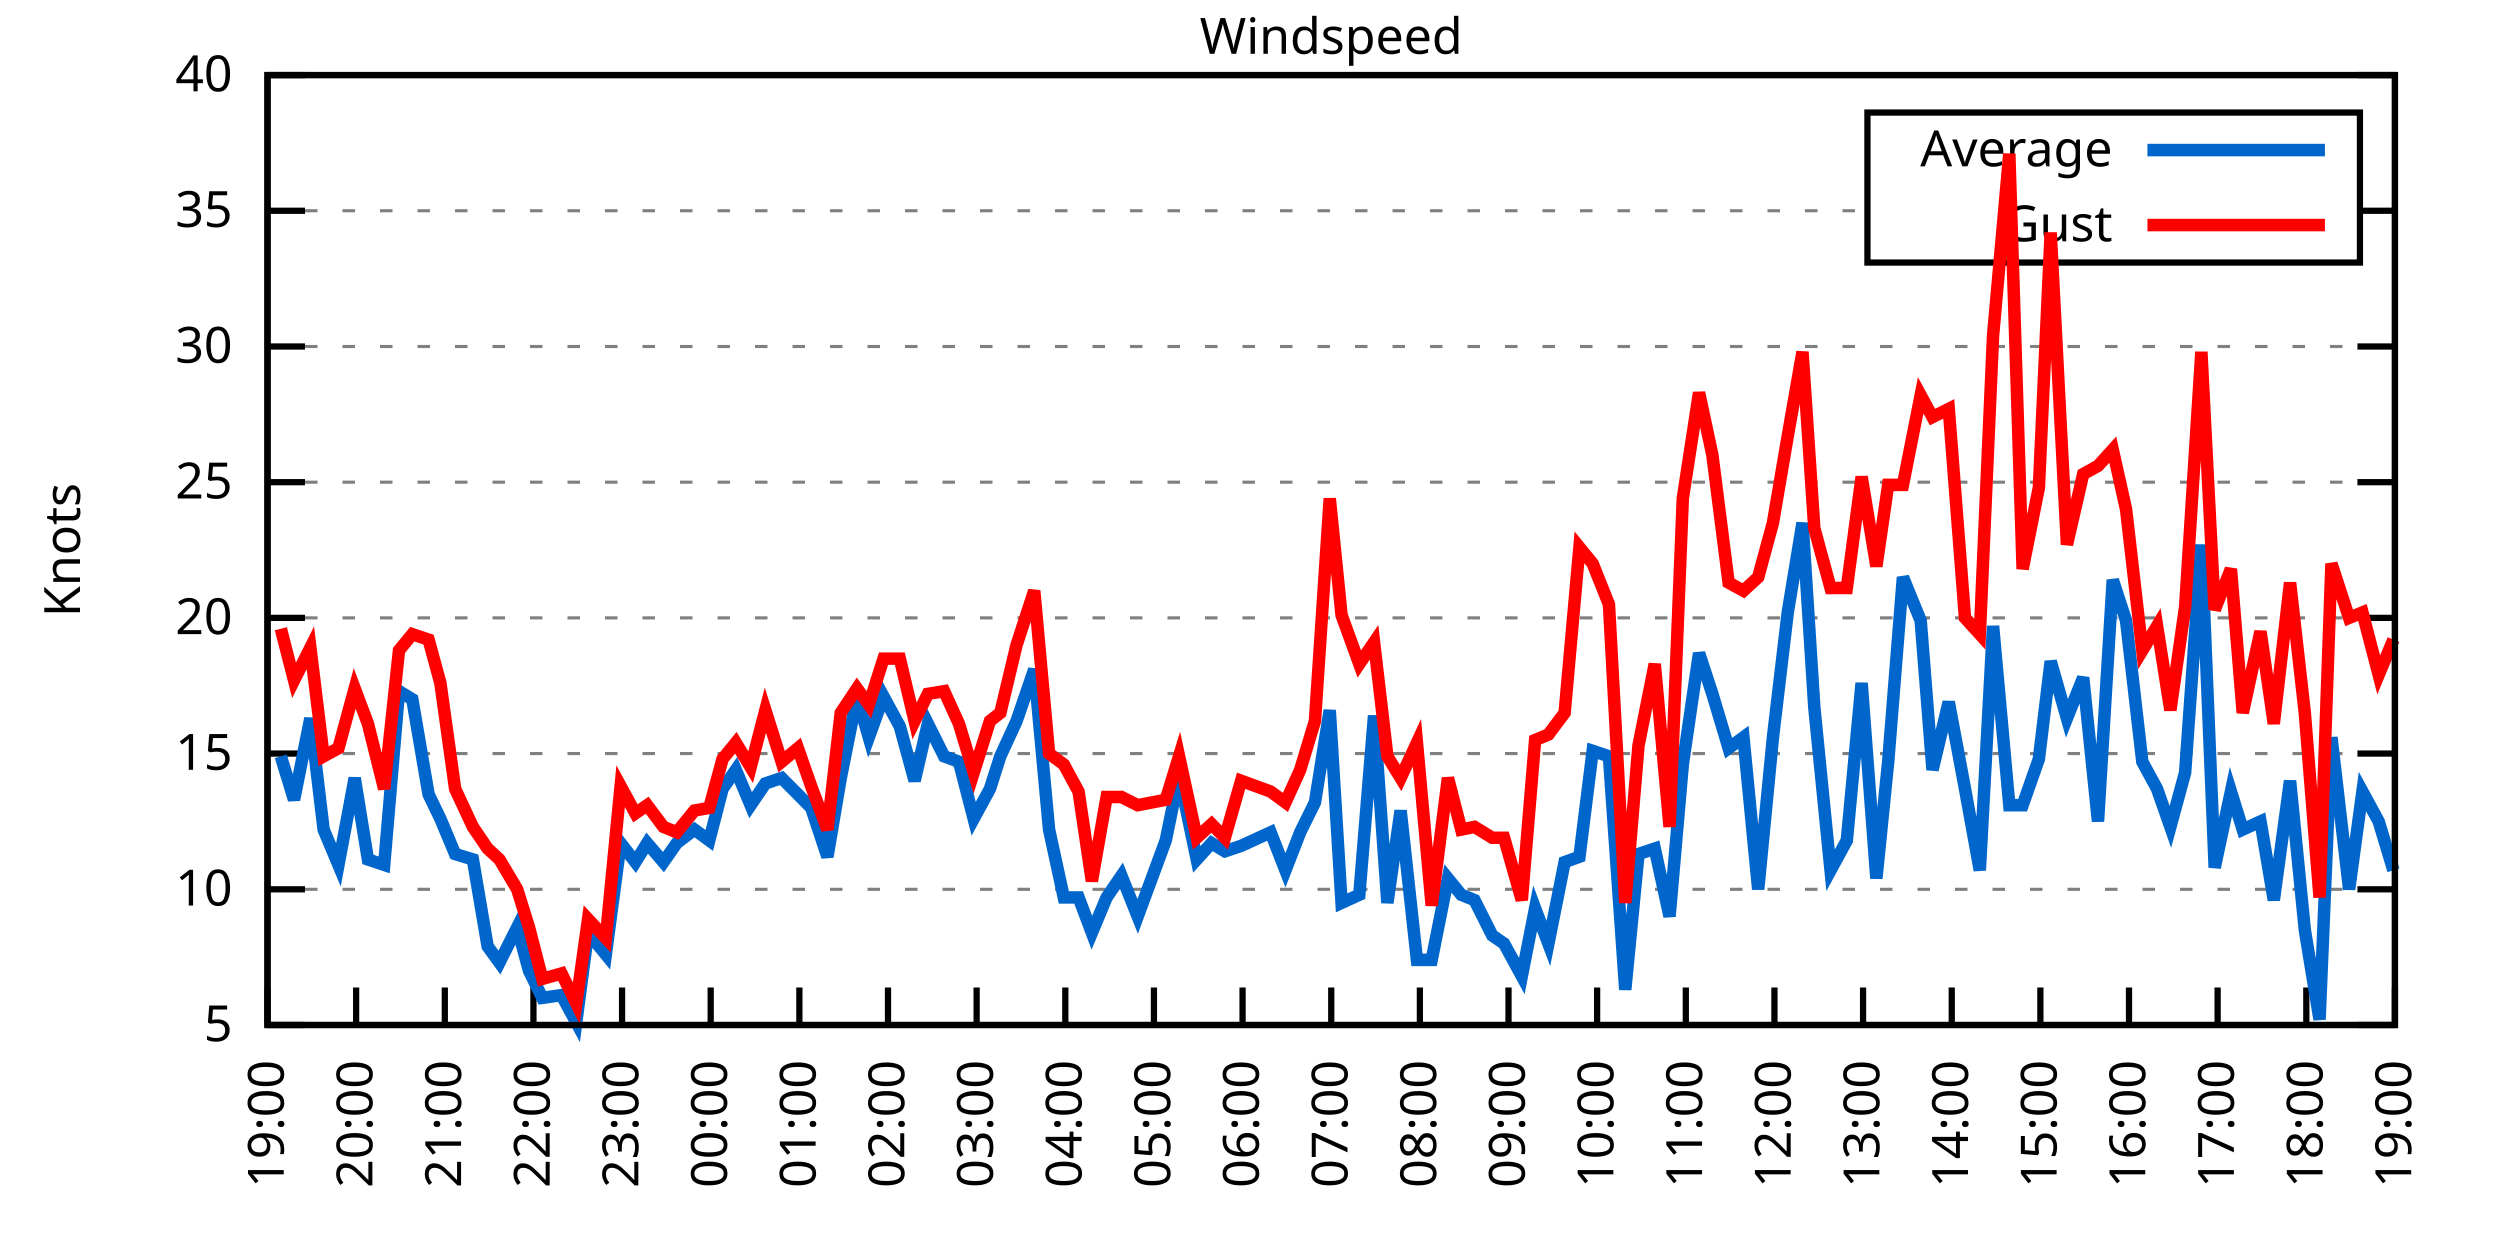
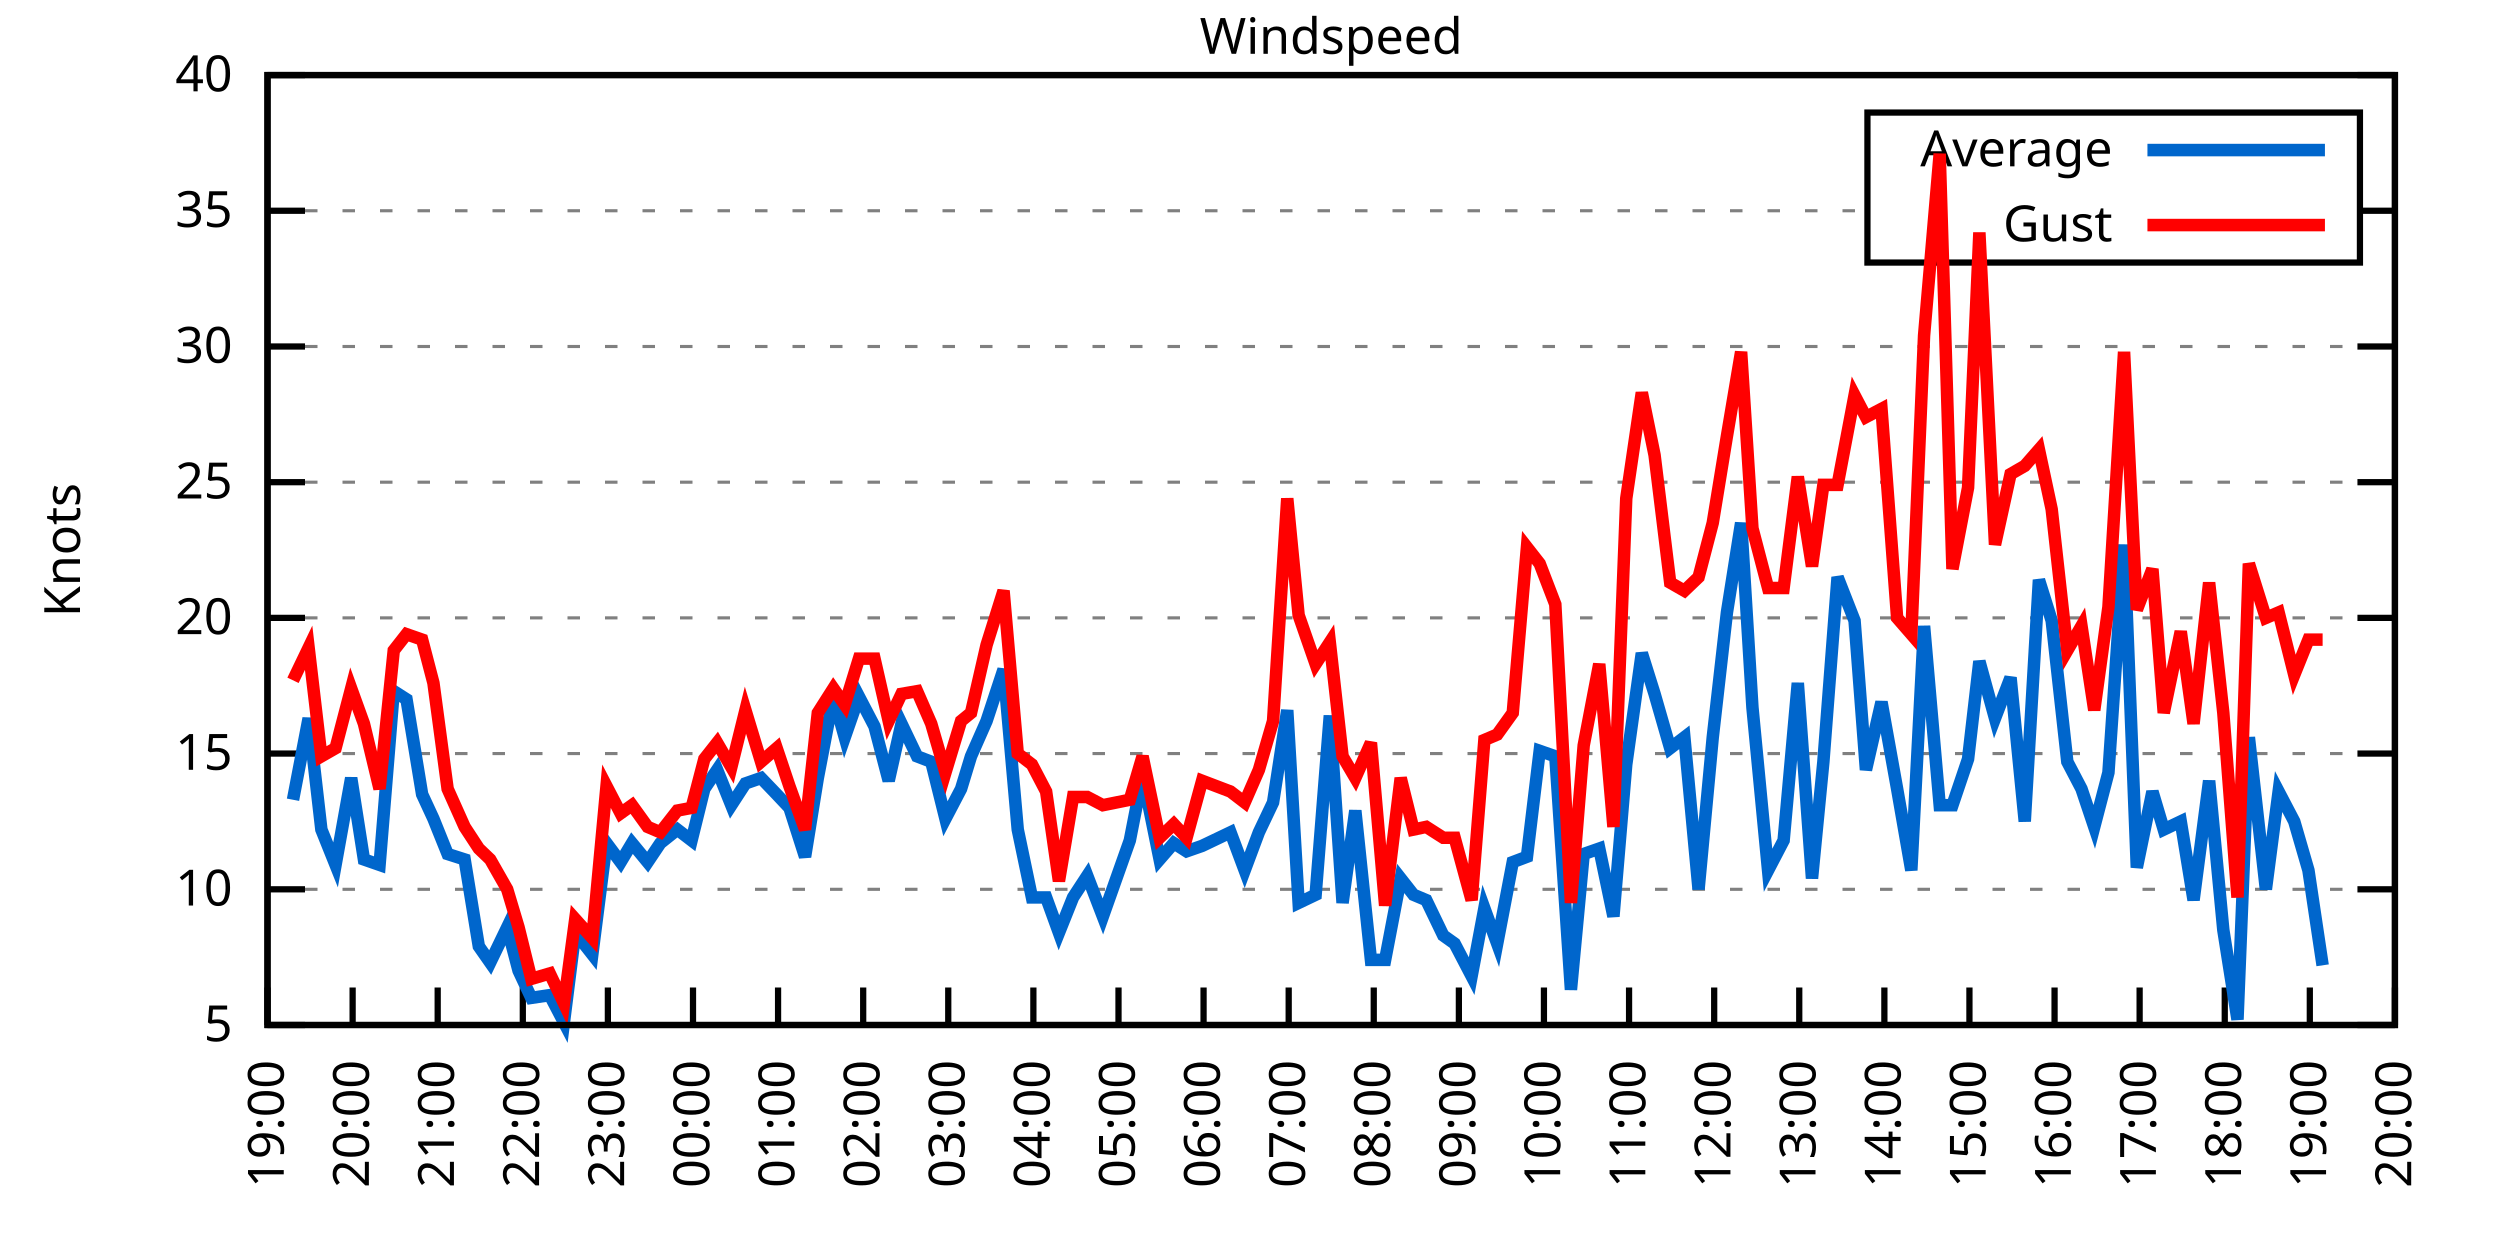
<svg xmlns="http://www.w3.org/2000/svg" xmlns:xlink="http://www.w3.org/1999/xlink" width="400" height="200" viewBox="0 0 400 200">
  <g id="gnuplot_canvas">
    <rect x="0" y="0" width="400" height="200" fill="none" />
    <defs>
      <circle id="gpDot" r="0.5" stroke-width="0.5" stroke="currentColor" />
      <path id="gpPt0" stroke-width="0.333" stroke="currentColor" d="M-1,0 h2 M0,-1 v2" />
      <path id="gpPt1" stroke-width="0.333" stroke="currentColor" d="M-1,-1 L1,1 M1,-1 L-1,1" />
      <path id="gpPt2" stroke-width="0.333" stroke="currentColor" d="M-1,0 L1,0 M0,-1 L0,1 M-1,-1 L1,1 M-1,1 L1,-1" />
      <rect id="gpPt3" stroke-width="0.333" stroke="currentColor" x="-1" y="-1" width="2" height="2" />
      <rect id="gpPt4" stroke-width="0.333" stroke="currentColor" fill="currentColor" x="-1" y="-1" width="2" height="2" />
      <circle id="gpPt5" stroke-width="0.333" stroke="currentColor" cx="0" cy="0" r="1" />
      <use xlink:href="#gpPt5" id="gpPt6" fill="currentColor" stroke="none" />
      <path id="gpPt7" stroke-width="0.333" stroke="currentColor" d="M0,-1.33 L-1.33,0.67 L1.33,0.67 z" />
      <use xlink:href="#gpPt7" id="gpPt8" fill="currentColor" stroke="none" />
      <use xlink:href="#gpPt7" id="gpPt9" stroke="currentColor" transform="rotate(180)" />
      <use xlink:href="#gpPt9" id="gpPt10" fill="currentColor" stroke="none" />
      <use xlink:href="#gpPt3" id="gpPt11" stroke="currentColor" transform="rotate(45)" />
      <use xlink:href="#gpPt11" id="gpPt12" fill="currentColor" stroke="none" />
      <path id="gpPt13" stroke-width="0.333" stroke="currentColor" d="M0,1.330 L1.265,0.411 L0.782,-1.067 L-0.782,-1.076 L-1.265,0.411 z" />
      <use xlink:href="#gpPt13" id="gpPt14" fill="currentColor" stroke="none" />
      <filter id="textbox" filterUnits="objectBoundingBox" x="0" y="0" height="1" width="1">
        <feFlood flood-color="white" flood-opacity="1" result="bgnd" />
        <feComposite in="SourceGraphic" in2="bgnd" operator="atop" />
      </filter>
      <filter id="greybox" filterUnits="objectBoundingBox" x="0" y="0" height="1" width="1">
        <feFlood flood-color="lightgrey" flood-opacity="1" result="grey" />
        <feComposite in="SourceGraphic" in2="grey" operator="atop" />
      </filter>
    </defs>
    <g fill="none" color="white" stroke="currentColor" stroke-width="1.00" stroke-linecap="butt" stroke-linejoin="miter">
</g>
    <g fill="none" color="black" stroke="currentColor" stroke-width="1.00" stroke-linecap="butt" stroke-linejoin="miter">
      <g stroke="none" shape-rendering="crispEdges">
        <polygon fill="rgb(255, 255, 255)" points="42.80,164.00 383.18,164.00 383.18,12.02 42.80,12.02 " />
      </g>
    </g>
    <g fill="none" color="black" stroke="currentColor" stroke-width="1.00" stroke-linecap="butt" stroke-linejoin="miter">
</g>
    <g fill="none" color="black" stroke="black" stroke-width="0.50" stroke-linecap="butt" stroke-linejoin="miter">
</g>
    <g fill="none" color="gray" stroke="currentColor" stroke-width="0.50" stroke-linecap="butt" stroke-linejoin="miter">
      <path stroke="gray" stroke-dasharray="2,4" class="gridline" d="M42.80,164.00 L383.19,164.00  " />
    </g>
    <g fill="none" color="gray" stroke="gray" stroke-width="1.00" stroke-linecap="butt" stroke-linejoin="miter">
</g>
    <g fill="none" color="black" stroke="currentColor" stroke-width="1.00" stroke-linecap="butt" stroke-linejoin="miter">
      <path stroke="black" d="M42.80,164.00 L48.80,164.00 M383.19,164.00 L377.19,164.00  " />
      <g transform="translate(37.20,166.60)" stroke="none" fill="black" font-family="Sans" font-size="8.00" text-anchor="end">
        <text>
          <tspan font-family="Sans"> 5</tspan>
        </text>
      </g>
    </g>
    <g fill="none" color="black" stroke="currentColor" stroke-width="1.00" stroke-linecap="butt" stroke-linejoin="miter">
</g>
    <g fill="none" color="black" stroke="black" stroke-width="0.50" stroke-linecap="butt" stroke-linejoin="miter">
</g>
    <g fill="none" color="gray" stroke="currentColor" stroke-width="0.50" stroke-linecap="butt" stroke-linejoin="miter">
      <path stroke="gray" stroke-dasharray="2,4" class="gridline" d="M42.80,142.29 L383.19,142.29  " />
    </g>
    <g fill="none" color="gray" stroke="gray" stroke-width="1.00" stroke-linecap="butt" stroke-linejoin="miter">
</g>
    <g fill="none" color="black" stroke="currentColor" stroke-width="1.00" stroke-linecap="butt" stroke-linejoin="miter">
      <path stroke="black" d="M42.80,142.29 L48.80,142.29 M383.19,142.29 L377.19,142.29  " />
      <g transform="translate(37.20,144.89)" stroke="none" fill="black" font-family="Sans" font-size="8.00" text-anchor="end">
        <text>
          <tspan font-family="Sans"> 10</tspan>
        </text>
      </g>
    </g>
    <g fill="none" color="black" stroke="currentColor" stroke-width="1.00" stroke-linecap="butt" stroke-linejoin="miter">
</g>
    <g fill="none" color="black" stroke="black" stroke-width="0.50" stroke-linecap="butt" stroke-linejoin="miter">
</g>
    <g fill="none" color="gray" stroke="currentColor" stroke-width="0.50" stroke-linecap="butt" stroke-linejoin="miter">
      <path stroke="gray" stroke-dasharray="2,4" class="gridline" d="M42.80,120.57 L383.19,120.57  " />
    </g>
    <g fill="none" color="gray" stroke="gray" stroke-width="1.00" stroke-linecap="butt" stroke-linejoin="miter">
</g>
    <g fill="none" color="black" stroke="currentColor" stroke-width="1.00" stroke-linecap="butt" stroke-linejoin="miter">
      <path stroke="black" d="M42.80,120.57 L48.80,120.57 M383.19,120.57 L377.19,120.57  " />
      <g transform="translate(37.20,123.17)" stroke="none" fill="black" font-family="Sans" font-size="8.00" text-anchor="end">
        <text>
          <tspan font-family="Sans"> 15</tspan>
        </text>
      </g>
    </g>
    <g fill="none" color="black" stroke="currentColor" stroke-width="1.00" stroke-linecap="butt" stroke-linejoin="miter">
</g>
    <g fill="none" color="black" stroke="black" stroke-width="0.50" stroke-linecap="butt" stroke-linejoin="miter">
</g>
    <g fill="none" color="gray" stroke="currentColor" stroke-width="0.50" stroke-linecap="butt" stroke-linejoin="miter">
      <path stroke="gray" stroke-dasharray="2,4" class="gridline" d="M42.80,98.86 L383.19,98.86  " />
    </g>
    <g fill="none" color="gray" stroke="gray" stroke-width="1.00" stroke-linecap="butt" stroke-linejoin="miter">
</g>
    <g fill="none" color="black" stroke="currentColor" stroke-width="1.00" stroke-linecap="butt" stroke-linejoin="miter">
      <path stroke="black" d="M42.80,98.86 L48.80,98.86 M383.19,98.86 L377.19,98.86  " />
      <g transform="translate(37.20,101.46)" stroke="none" fill="black" font-family="Sans" font-size="8.00" text-anchor="end">
        <text>
          <tspan font-family="Sans"> 20</tspan>
        </text>
      </g>
    </g>
    <g fill="none" color="black" stroke="currentColor" stroke-width="1.00" stroke-linecap="butt" stroke-linejoin="miter">
</g>
    <g fill="none" color="black" stroke="black" stroke-width="0.50" stroke-linecap="butt" stroke-linejoin="miter">
</g>
    <g fill="none" color="gray" stroke="currentColor" stroke-width="0.50" stroke-linecap="butt" stroke-linejoin="miter">
      <path stroke="gray" stroke-dasharray="2,4" class="gridline" d="M42.80,77.15 L383.19,77.15  " />
    </g>
    <g fill="none" color="gray" stroke="gray" stroke-width="1.00" stroke-linecap="butt" stroke-linejoin="miter">
</g>
    <g fill="none" color="black" stroke="currentColor" stroke-width="1.00" stroke-linecap="butt" stroke-linejoin="miter">
      <path stroke="black" d="M42.80,77.15 L48.80,77.15 M383.19,77.15 L377.19,77.15  " />
      <g transform="translate(37.20,79.75)" stroke="none" fill="black" font-family="Sans" font-size="8.00" text-anchor="end">
        <text>
          <tspan font-family="Sans"> 25</tspan>
        </text>
      </g>
    </g>
    <g fill="none" color="black" stroke="currentColor" stroke-width="1.00" stroke-linecap="butt" stroke-linejoin="miter">
</g>
    <g fill="none" color="black" stroke="black" stroke-width="0.50" stroke-linecap="butt" stroke-linejoin="miter">
</g>
    <g fill="none" color="gray" stroke="currentColor" stroke-width="0.50" stroke-linecap="butt" stroke-linejoin="miter">
      <path stroke="gray" stroke-dasharray="2,4" class="gridline" d="M42.80,55.44 L383.19,55.44  " />
    </g>
    <g fill="none" color="gray" stroke="gray" stroke-width="1.00" stroke-linecap="butt" stroke-linejoin="miter">
</g>
    <g fill="none" color="black" stroke="currentColor" stroke-width="1.00" stroke-linecap="butt" stroke-linejoin="miter">
      <path stroke="black" d="M42.80,55.44 L48.80,55.44 M383.19,55.44 L377.19,55.44  " />
      <g transform="translate(37.20,58.04)" stroke="none" fill="black" font-family="Sans" font-size="8.00" text-anchor="end">
        <text>
          <tspan font-family="Sans"> 30</tspan>
        </text>
      </g>
    </g>
    <g fill="none" color="black" stroke="currentColor" stroke-width="1.00" stroke-linecap="butt" stroke-linejoin="miter">
</g>
    <g fill="none" color="black" stroke="black" stroke-width="0.50" stroke-linecap="butt" stroke-linejoin="miter">
</g>
    <g fill="none" color="gray" stroke="currentColor" stroke-width="0.50" stroke-linecap="butt" stroke-linejoin="miter">
      <path stroke="gray" stroke-dasharray="2,4" class="gridline" d="M42.80,33.72 L298.79,33.72 M377.59,33.72 L383.19,33.72  " />
    </g>
    <g fill="none" color="gray" stroke="gray" stroke-width="1.00" stroke-linecap="butt" stroke-linejoin="miter">
</g>
    <g fill="none" color="black" stroke="currentColor" stroke-width="1.00" stroke-linecap="butt" stroke-linejoin="miter">
      <path stroke="black" d="M42.80,33.72 L48.80,33.72 M383.19,33.72 L377.19,33.72  " />
      <g transform="translate(37.20,36.32)" stroke="none" fill="black" font-family="Sans" font-size="8.00" text-anchor="end">
        <text>
          <tspan font-family="Sans"> 35</tspan>
        </text>
      </g>
    </g>
    <g fill="none" color="black" stroke="currentColor" stroke-width="1.00" stroke-linecap="butt" stroke-linejoin="miter">
</g>
    <g fill="none" color="black" stroke="black" stroke-width="0.50" stroke-linecap="butt" stroke-linejoin="miter">
</g>
    <g fill="none" color="gray" stroke="currentColor" stroke-width="0.50" stroke-linecap="butt" stroke-linejoin="miter">
      <path stroke="gray" stroke-dasharray="2,4" class="gridline" d="M42.80,12.01 L383.19,12.01  " />
    </g>
    <g fill="none" color="gray" stroke="gray" stroke-width="1.00" stroke-linecap="butt" stroke-linejoin="miter">
</g>
    <g fill="none" color="black" stroke="currentColor" stroke-width="1.00" stroke-linecap="butt" stroke-linejoin="miter">
      <path stroke="black" d="M42.80,12.01 L48.80,12.01 M383.19,12.01 L377.19,12.01  " />
      <g transform="translate(37.20,14.61)" stroke="none" fill="black" font-family="Sans" font-size="8.00" text-anchor="end">
        <text>
          <tspan font-family="Sans"> 40</tspan>
        </text>
      </g>
    </g>
    <g fill="none" color="black" stroke="currentColor" stroke-width="1.00" stroke-linecap="butt" stroke-linejoin="miter">
      <path stroke="black" d="M42.80,164.00 L42.80,158.00  " />
      <g transform="translate(45.40,169.60) rotate(270.00)" stroke="none" fill="black" font-family="Sans" font-size="8.00" text-anchor="end">
        <text>
          <tspan font-family="Sans">19:00</tspan>
        </text>
      </g>
    </g>
    <g fill="none" color="black" stroke="currentColor" stroke-width="1.00" stroke-linecap="butt" stroke-linejoin="miter">
-       <path stroke="black" d="M56.98,164.00 L56.98,158.00  " />
-       <g transform="translate(59.58,169.60) rotate(270.00)" stroke="none" fill="black" font-family="Sans" font-size="8.00" text-anchor="end">
+       <path stroke="black" d="M56.42,164.00 L56.42,158.00  " />
+       <g transform="translate(59.02,169.60) rotate(270.00)" stroke="none" fill="black" font-family="Sans" font-size="8.00" text-anchor="end">
        <text>
          <tspan font-family="Sans">20:00</tspan>
        </text>
      </g>
    </g>
    <g fill="none" color="black" stroke="currentColor" stroke-width="1.00" stroke-linecap="butt" stroke-linejoin="miter">
-       <path stroke="black" d="M71.17,164.00 L71.17,158.00  " />
-       <g transform="translate(73.77,169.60) rotate(270.00)" stroke="none" fill="black" font-family="Sans" font-size="8.00" text-anchor="end">
+       <path stroke="black" d="M70.03,164.00 L70.03,158.00  " />
+       <g transform="translate(72.63,169.60) rotate(270.00)" stroke="none" fill="black" font-family="Sans" font-size="8.00" text-anchor="end">
        <text>
          <tspan font-family="Sans">21:00</tspan>
        </text>
      </g>
    </g>
    <g fill="none" color="black" stroke="currentColor" stroke-width="1.00" stroke-linecap="butt" stroke-linejoin="miter">
-       <path stroke="black" d="M85.35,164.00 L85.35,158.00  " />
-       <g transform="translate(87.95,169.60) rotate(270.00)" stroke="none" fill="black" font-family="Sans" font-size="8.00" text-anchor="end">
+       <path stroke="black" d="M83.65,164.00 L83.65,158.00  " />
+       <g transform="translate(86.25,169.60) rotate(270.00)" stroke="none" fill="black" font-family="Sans" font-size="8.00" text-anchor="end">
        <text>
          <tspan font-family="Sans">22:00</tspan>
        </text>
      </g>
    </g>
    <g fill="none" color="black" stroke="currentColor" stroke-width="1.00" stroke-linecap="butt" stroke-linejoin="miter">
-       <path stroke="black" d="M99.53,164.00 L99.53,158.00  " />
-       <g transform="translate(102.13,169.60) rotate(270.00)" stroke="none" fill="black" font-family="Sans" font-size="8.00" text-anchor="end">
+       <path stroke="black" d="M97.26,164.00 L97.26,158.00  " />
+       <g transform="translate(99.86,169.60) rotate(270.00)" stroke="none" fill="black" font-family="Sans" font-size="8.00" text-anchor="end">
        <text>
          <tspan font-family="Sans">23:00</tspan>
        </text>
      </g>
    </g>
    <g fill="none" color="black" stroke="currentColor" stroke-width="1.00" stroke-linecap="butt" stroke-linejoin="miter">
-       <path stroke="black" d="M113.71,164.00 L113.71,158.00  " />
-       <g transform="translate(116.31,169.60) rotate(270.00)" stroke="none" fill="black" font-family="Sans" font-size="8.00" text-anchor="end">
+       <path stroke="black" d="M110.88,164.00 L110.88,158.00  " />
+       <g transform="translate(113.48,169.60) rotate(270.00)" stroke="none" fill="black" font-family="Sans" font-size="8.00" text-anchor="end">
        <text>
          <tspan font-family="Sans">00:00</tspan>
        </text>
      </g>
    </g>
    <g fill="none" color="black" stroke="currentColor" stroke-width="1.00" stroke-linecap="butt" stroke-linejoin="miter">
-       <path stroke="black" d="M127.90,164.00 L127.90,158.00  " />
-       <g transform="translate(130.50,169.60) rotate(270.00)" stroke="none" fill="black" font-family="Sans" font-size="8.00" text-anchor="end">
+       <path stroke="black" d="M124.49,164.00 L124.49,158.00  " />
+       <g transform="translate(127.09,169.60) rotate(270.00)" stroke="none" fill="black" font-family="Sans" font-size="8.00" text-anchor="end">
        <text>
          <tspan font-family="Sans">01:00</tspan>
        </text>
      </g>
    </g>
    <g fill="none" color="black" stroke="currentColor" stroke-width="1.00" stroke-linecap="butt" stroke-linejoin="miter">
-       <path stroke="black" d="M142.08,164.00 L142.08,158.00  " />
-       <g transform="translate(144.68,169.60) rotate(270.00)" stroke="none" fill="black" font-family="Sans" font-size="8.00" text-anchor="end">
+       <path stroke="black" d="M138.11,164.00 L138.11,158.00  " />
+       <g transform="translate(140.71,169.60) rotate(270.00)" stroke="none" fill="black" font-family="Sans" font-size="8.00" text-anchor="end">
        <text>
          <tspan font-family="Sans">02:00</tspan>
        </text>
      </g>
    </g>
    <g fill="none" color="black" stroke="currentColor" stroke-width="1.00" stroke-linecap="butt" stroke-linejoin="miter">
-       <path stroke="black" d="M156.26,164.00 L156.26,158.00  " />
-       <g transform="translate(158.86,169.60) rotate(270.00)" stroke="none" fill="black" font-family="Sans" font-size="8.00" text-anchor="end">
+       <path stroke="black" d="M151.72,164.00 L151.72,158.00  " />
+       <g transform="translate(154.32,169.60) rotate(270.00)" stroke="none" fill="black" font-family="Sans" font-size="8.00" text-anchor="end">
        <text>
          <tspan font-family="Sans">03:00</tspan>
        </text>
      </g>
    </g>
    <g fill="none" color="black" stroke="currentColor" stroke-width="1.00" stroke-linecap="butt" stroke-linejoin="miter">
-       <path stroke="black" d="M170.45,164.00 L170.45,158.00  " />
-       <g transform="translate(173.05,169.60) rotate(270.00)" stroke="none" fill="black" font-family="Sans" font-size="8.00" text-anchor="end">
+       <path stroke="black" d="M165.34,164.00 L165.34,158.00  " />
+       <g transform="translate(167.94,169.60) rotate(270.00)" stroke="none" fill="black" font-family="Sans" font-size="8.00" text-anchor="end">
        <text>
          <tspan font-family="Sans">04:00</tspan>
        </text>
      </g>
    </g>
    <g fill="none" color="black" stroke="currentColor" stroke-width="1.00" stroke-linecap="butt" stroke-linejoin="miter">
-       <path stroke="black" d="M184.63,164.00 L184.63,158.00  " />
-       <g transform="translate(187.23,169.60) rotate(270.00)" stroke="none" fill="black" font-family="Sans" font-size="8.00" text-anchor="end">
+       <path stroke="black" d="M178.96,164.00 L178.96,158.00  " />
+       <g transform="translate(181.56,169.60) rotate(270.00)" stroke="none" fill="black" font-family="Sans" font-size="8.00" text-anchor="end">
        <text>
          <tspan font-family="Sans">05:00</tspan>
        </text>
      </g>
    </g>
    <g fill="none" color="black" stroke="currentColor" stroke-width="1.00" stroke-linecap="butt" stroke-linejoin="miter">
-       <path stroke="black" d="M198.81,164.00 L198.81,158.00  " />
-       <g transform="translate(201.41,169.60) rotate(270.00)" stroke="none" fill="black" font-family="Sans" font-size="8.00" text-anchor="end">
+       <path stroke="black" d="M192.57,164.00 L192.57,158.00  " />
+       <g transform="translate(195.17,169.60) rotate(270.00)" stroke="none" fill="black" font-family="Sans" font-size="8.00" text-anchor="end">
        <text>
          <tspan font-family="Sans">06:00</tspan>
        </text>
      </g>
    </g>
    <g fill="none" color="black" stroke="currentColor" stroke-width="1.00" stroke-linecap="butt" stroke-linejoin="miter">
-       <path stroke="black" d="M213.00,164.00 L213.00,158.00  " />
-       <g transform="translate(215.60,169.60) rotate(270.00)" stroke="none" fill="black" font-family="Sans" font-size="8.00" text-anchor="end">
+       <path stroke="black" d="M206.19,164.00 L206.19,158.00  " />
+       <g transform="translate(208.79,169.60) rotate(270.00)" stroke="none" fill="black" font-family="Sans" font-size="8.00" text-anchor="end">
        <text>
          <tspan font-family="Sans">07:00</tspan>
        </text>
      </g>
    </g>
    <g fill="none" color="black" stroke="currentColor" stroke-width="1.00" stroke-linecap="butt" stroke-linejoin="miter">
-       <path stroke="black" d="M227.18,164.00 L227.18,158.00  " />
-       <g transform="translate(229.78,169.60) rotate(270.00)" stroke="none" fill="black" font-family="Sans" font-size="8.00" text-anchor="end">
+       <path stroke="black" d="M219.80,164.00 L219.80,158.00  " />
+       <g transform="translate(222.40,169.60) rotate(270.00)" stroke="none" fill="black" font-family="Sans" font-size="8.00" text-anchor="end">
        <text>
          <tspan font-family="Sans">08:00</tspan>
        </text>
      </g>
    </g>
    <g fill="none" color="black" stroke="currentColor" stroke-width="1.00" stroke-linecap="butt" stroke-linejoin="miter">
-       <path stroke="black" d="M241.36,164.00 L241.36,158.00  " />
-       <g transform="translate(243.96,169.60) rotate(270.00)" stroke="none" fill="black" font-family="Sans" font-size="8.00" text-anchor="end">
+       <path stroke="black" d="M233.42,164.00 L233.42,158.00  " />
+       <g transform="translate(236.02,169.60) rotate(270.00)" stroke="none" fill="black" font-family="Sans" font-size="8.00" text-anchor="end">
        <text>
          <tspan font-family="Sans">09:00</tspan>
        </text>
      </g>
    </g>
    <g fill="none" color="black" stroke="currentColor" stroke-width="1.00" stroke-linecap="butt" stroke-linejoin="miter">
-       <path stroke="black" d="M255.54,164.00 L255.54,158.00  " />
-       <g transform="translate(258.14,169.60) rotate(270.00)" stroke="none" fill="black" font-family="Sans" font-size="8.00" text-anchor="end">
+       <path stroke="black" d="M247.03,164.00 L247.03,158.00  " />
+       <g transform="translate(249.63,169.60) rotate(270.00)" stroke="none" fill="black" font-family="Sans" font-size="8.00" text-anchor="end">
        <text>
          <tspan font-family="Sans">10:00</tspan>
        </text>
      </g>
    </g>
    <g fill="none" color="black" stroke="currentColor" stroke-width="1.00" stroke-linecap="butt" stroke-linejoin="miter">
-       <path stroke="black" d="M269.73,164.00 L269.73,158.00  " />
-       <g transform="translate(272.33,169.60) rotate(270.00)" stroke="none" fill="black" font-family="Sans" font-size="8.00" text-anchor="end">
+       <path stroke="black" d="M260.65,164.00 L260.65,158.00  " />
+       <g transform="translate(263.25,169.60) rotate(270.00)" stroke="none" fill="black" font-family="Sans" font-size="8.00" text-anchor="end">
        <text>
          <tspan font-family="Sans">11:00</tspan>
        </text>
      </g>
    </g>
    <g fill="none" color="black" stroke="currentColor" stroke-width="1.00" stroke-linecap="butt" stroke-linejoin="miter">
-       <path stroke="black" d="M283.91,164.00 L283.91,158.00  " />
-       <g transform="translate(286.51,169.60) rotate(270.00)" stroke="none" fill="black" font-family="Sans" font-size="8.00" text-anchor="end">
+       <path stroke="black" d="M274.27,164.00 L274.27,158.00  " />
+       <g transform="translate(276.87,169.60) rotate(270.00)" stroke="none" fill="black" font-family="Sans" font-size="8.00" text-anchor="end">
        <text>
          <tspan font-family="Sans">12:00</tspan>
        </text>
      </g>
    </g>
    <g fill="none" color="black" stroke="currentColor" stroke-width="1.00" stroke-linecap="butt" stroke-linejoin="miter">
-       <path stroke="black" d="M298.09,164.00 L298.09,158.00  " />
-       <g transform="translate(300.69,169.60) rotate(270.00)" stroke="none" fill="black" font-family="Sans" font-size="8.00" text-anchor="end">
+       <path stroke="black" d="M287.88,164.00 L287.88,158.00  " />
+       <g transform="translate(290.48,169.60) rotate(270.00)" stroke="none" fill="black" font-family="Sans" font-size="8.00" text-anchor="end">
        <text>
          <tspan font-family="Sans">13:00</tspan>
        </text>
      </g>
    </g>
    <g fill="none" color="black" stroke="currentColor" stroke-width="1.00" stroke-linecap="butt" stroke-linejoin="miter">
-       <path stroke="black" d="M312.28,164.00 L312.28,158.00  " />
-       <g transform="translate(314.88,169.60) rotate(270.00)" stroke="none" fill="black" font-family="Sans" font-size="8.00" text-anchor="end">
+       <path stroke="black" d="M301.50,164.00 L301.50,158.00  " />
+       <g transform="translate(304.10,169.60) rotate(270.00)" stroke="none" fill="black" font-family="Sans" font-size="8.00" text-anchor="end">
        <text>
          <tspan font-family="Sans">14:00</tspan>
        </text>
      </g>
    </g>
    <g fill="none" color="black" stroke="currentColor" stroke-width="1.00" stroke-linecap="butt" stroke-linejoin="miter">
-       <path stroke="black" d="M326.46,164.00 L326.46,158.00  " />
-       <g transform="translate(329.06,169.60) rotate(270.00)" stroke="none" fill="black" font-family="Sans" font-size="8.00" text-anchor="end">
+       <path stroke="black" d="M315.11,164.00 L315.11,158.00  " />
+       <g transform="translate(317.71,169.60) rotate(270.00)" stroke="none" fill="black" font-family="Sans" font-size="8.00" text-anchor="end">
        <text>
          <tspan font-family="Sans">15:00</tspan>
        </text>
      </g>
    </g>
    <g fill="none" color="black" stroke="currentColor" stroke-width="1.00" stroke-linecap="butt" stroke-linejoin="miter">
-       <path stroke="black" d="M340.64,164.00 L340.64,158.00  " />
-       <g transform="translate(343.24,169.60) rotate(270.00)" stroke="none" fill="black" font-family="Sans" font-size="8.00" text-anchor="end">
+       <path stroke="black" d="M328.73,164.00 L328.73,158.00  " />
+       <g transform="translate(331.33,169.60) rotate(270.00)" stroke="none" fill="black" font-family="Sans" font-size="8.00" text-anchor="end">
        <text>
          <tspan font-family="Sans">16:00</tspan>
        </text>
      </g>
    </g>
    <g fill="none" color="black" stroke="currentColor" stroke-width="1.00" stroke-linecap="butt" stroke-linejoin="miter">
-       <path stroke="black" d="M354.82,164.00 L354.82,158.00  " />
-       <g transform="translate(357.42,169.60) rotate(270.00)" stroke="none" fill="black" font-family="Sans" font-size="8.00" text-anchor="end">
+       <path stroke="black" d="M342.34,164.00 L342.34,158.00  " />
+       <g transform="translate(344.94,169.60) rotate(270.00)" stroke="none" fill="black" font-family="Sans" font-size="8.00" text-anchor="end">
        <text>
          <tspan font-family="Sans">17:00</tspan>
        </text>
      </g>
    </g>
    <g fill="none" color="black" stroke="currentColor" stroke-width="1.00" stroke-linecap="butt" stroke-linejoin="miter">
-       <path stroke="black" d="M369.01,164.00 L369.01,158.00  " />
-       <g transform="translate(371.61,169.60) rotate(270.00)" stroke="none" fill="black" font-family="Sans" font-size="8.00" text-anchor="end">
+       <path stroke="black" d="M355.96,164.00 L355.96,158.00  " />
+       <g transform="translate(358.56,169.60) rotate(270.00)" stroke="none" fill="black" font-family="Sans" font-size="8.00" text-anchor="end">
        <text>
          <tspan font-family="Sans">18:00</tspan>
+         </text>
+       </g>
+     </g>
+     <g fill="none" color="black" stroke="currentColor" stroke-width="1.00" stroke-linecap="butt" stroke-linejoin="miter">
+       <path stroke="black" d="M369.57,164.00 L369.57,158.00  " />
+       <g transform="translate(372.17,169.60) rotate(270.00)" stroke="none" fill="black" font-family="Sans" font-size="8.00" text-anchor="end">
+         <text>
+           <tspan font-family="Sans">19:00</tspan>
        </text>
      </g>
    </g>
    <g fill="none" color="black" stroke="currentColor" stroke-width="1.00" stroke-linecap="butt" stroke-linejoin="miter">
      <path stroke="black" d="M383.19,164.00 L383.19,158.00  " />
      <g transform="translate(385.79,169.60) rotate(270.00)" stroke="none" fill="black" font-family="Sans" font-size="8.00" text-anchor="end">
        <text>
-           <tspan font-family="Sans">19:00</tspan>
+           <tspan font-family="Sans">20:00</tspan>
        </text>
      </g>
    </g>
    <g fill="none" color="black" stroke="currentColor" stroke-width="1.00" stroke-linecap="butt" stroke-linejoin="miter">
</g>
    <g fill="none" color="black" stroke="currentColor" stroke-width="1.00" stroke-linecap="butt" stroke-linejoin="miter">
      <path stroke="black" d="M42.80,12.01 L42.80,164.00 L383.19,164.00 L383.19,12.01 L42.80,12.01 Z  " />
    </g>
    <g fill="none" color="black" stroke="currentColor" stroke-width="1.00" stroke-linecap="butt" stroke-linejoin="miter">
</g>
    <g fill="none" color="black" stroke="currentColor" stroke-width="1.00" stroke-linecap="butt" stroke-linejoin="miter">
      <path stroke="black" d="M298.79,42.01 L298.79,18.01 L377.59,18.01 L377.59,42.01 L298.79,42.01 Z  " />
    </g>
    <g id="Windspeed_plot_1">
      <g fill="none" color="white" stroke="black" stroke-width="2.00" stroke-linecap="butt" stroke-linejoin="miter">
</g>
      <g fill="none" color="black" stroke="currentColor" stroke-width="2.00" stroke-linecap="butt" stroke-linejoin="miter">
        <g transform="translate(337.99,26.61)" stroke="none" fill="black" font-family="Sans" font-size="8.00" text-anchor="end">
          <text>
            <tspan font-family="Sans">Average</tspan>
          </text>
        </g>
      </g>
      <g fill="none" color="black" stroke="currentColor" stroke-width="2.00" stroke-linecap="butt" stroke-linejoin="miter">
-         <path stroke="rgb(  0, 102, 204)" d="M343.59,24.01 L371.99,24.01 M44.93,121.01 L47.05,127.96 L49.66,114.93 L51.78,132.73 L54.15,138.38 L56.75,124.48   L58.87,137.51 L61.47,138.38 L63.84,110.59 L65.97,111.89 L68.57,127.09 L70.46,131.00 L72.82,136.64 L75.66,137.51   L78.02,151.41 L79.91,154.01 L82.75,148.37 L84.64,155.31 L86.77,159.66 L89.84,159.22 L92.20,163.57 L94.09,149.24   L96.93,152.71 L99.30,134.90 L101.66,137.94 L103.55,134.90 L106.15,137.94 L108.28,134.90 L111.11,132.73 L113.48,134.47   L115.61,126.22 L117.73,123.18 L120.10,128.83 L122.46,125.35 L125.06,124.48 L127.66,127.09 L129.79,129.26 L132.39,137.08   L134.52,124.48 L137.12,111.45 L139.01,117.97 L141.37,111.45 L143.97,116.23 L146.34,124.92 L148.46,115.80 L151.06,121.01   L153.43,121.88 L155.79,131.00 L158.39,126.22 L160.05,121.01 L162.65,115.36 L165.48,107.11 L167.85,132.73 L170.21,143.59   L172.57,143.59 L174.70,149.24 L177.06,143.59 L179.43,140.12 L182.03,146.63 L186.52,134.47 L188.65,124.05 L191.48,137.51   L193.85,134.90 L195.98,136.21 L198.58,135.34 L203.30,133.17 L205.67,139.25 L208.03,133.17 L210.39,128.39 L212.76,113.63   L214.65,144.46 L217.49,143.16 L219.85,114.49 L221.98,144.46 L224.10,129.69 L226.71,153.58 L229.07,153.58 L231.67,140.55   L233.80,143.16 L235.92,144.02 L238.76,149.67 L240.65,150.97 L243.49,156.18 L245.62,145.33 L247.74,150.97 L250.34,137.94   L252.71,137.08 L254.83,120.14 L257.43,121.01 L260.04,158.35 L262.16,136.64 L264.76,135.77 L267.13,146.63 L269.25,122.31   L271.85,104.51 L273.98,111.02 L276.58,119.71 L278.95,117.97 L281.31,142.29 L283.67,117.97 L286.04,97.99 L288.40,83.66   L290.29,113.19 L292.89,139.25 L295.49,134.47 L297.86,109.28 L300.22,140.55 L302.11,121.88 L304.47,92.35 L307.31,99.30   L309.20,123.18 L311.80,112.32 L314.40,126.22 L316.77,139.25 L318.89,100.16 L321.49,128.83 L323.62,128.83 L326.22,121.44   L328.11,105.81 L330.71,114.93 L333.31,108.42 L335.68,131.43 L338.04,92.78 L340.17,99.30 L342.77,121.88 L345.13,126.22   L347.26,132.30 L349.62,123.61 L352.22,87.14 L354.35,138.81 L356.95,126.65 L358.84,132.73 L361.68,131.43 L363.81,144.02   L366.41,124.92 L368.77,148.80 L371.13,163.13 L373.03,117.97 L375.86,142.29 L377.99,126.65 L380.59,131.43 L382.95,139.25    " />
+         <path stroke="rgb(  0, 102, 204)" d="M343.59,24.01 L371.99,24.01 M46.88,127.96 L49.38,114.93 L51.42,132.73 L53.69,138.38 L56.19,124.48 L58.23,137.51   L60.73,138.38 L63.00,110.59 L65.04,111.89 L67.54,127.09 L69.35,131.00 L71.62,136.64 L74.34,137.51 L76.61,151.41   L78.43,154.01 L81.15,148.37 L82.97,155.31 L85.01,159.66 L87.96,159.22 L90.23,163.57 L92.04,149.24 L94.77,152.71   L97.04,134.90 L99.30,137.94 L101.12,134.90 L103.62,137.94 L105.66,134.90 L108.38,132.73 L110.65,134.47 L112.69,126.22   L114.74,123.18 L117.01,128.83 L119.27,125.35 L121.77,124.48 L124.27,127.09 L126.31,129.26 L128.81,137.08 L130.85,124.48   L133.34,111.45 L135.16,117.97 L137.43,111.45 L139.92,116.23 L142.19,124.92 L144.24,115.80 L146.73,121.01 L149.00,121.88   L151.27,131.00 L153.77,126.22 L155.36,121.01 L157.85,115.36 L160.57,107.11 L162.84,132.73 L165.11,143.59 L167.38,143.59   L169.43,149.24 L171.69,143.59 L173.96,140.12 L176.46,146.63 L180.77,134.47 L182.81,124.05 L185.54,137.51 L187.81,134.90   L189.85,136.21 L192.34,135.34 L196.88,133.17 L199.15,139.25 L201.42,133.17 L203.69,128.39 L205.96,113.63 L207.78,144.46   L210.50,143.16 L212.77,114.49 L214.81,144.46 L216.85,129.69 L219.35,153.58 L221.62,153.58 L224.11,140.55 L226.16,143.16   L228.20,144.02 L230.92,149.67 L232.74,150.97 L235.46,156.18 L237.50,145.33 L239.55,150.97 L242.04,137.94 L244.31,137.08   L246.35,120.14 L248.85,121.01 L251.35,158.35 L253.39,136.64 L255.88,135.77 L258.15,146.63 L260.20,122.31 L262.69,104.51   L264.73,111.02 L267.23,119.71 L269.50,117.97 L271.77,142.29 L274.04,117.97 L276.31,97.99 L278.58,83.66 L280.39,113.19   L282.89,139.25 L285.38,134.47 L287.65,109.28 L289.92,140.55 L291.74,121.88 L294.01,92.35 L296.73,99.30 L298.55,123.18   L301.04,112.32 L303.54,126.22 L305.81,139.25 L307.85,100.16 L310.35,128.83 L312.39,128.83 L314.89,121.44 L316.70,105.81   L319.20,114.93 L321.69,108.42 L323.96,131.43 L326.23,92.78 L328.27,99.30 L330.77,121.88 L333.04,126.22 L335.08,132.30   L337.35,123.61 L339.85,87.14 L341.89,138.81 L344.39,126.65 L346.20,132.73 L348.92,131.43 L350.97,144.02 L353.46,124.92   L355.73,148.80 L358.00,163.13 L359.82,117.97 L362.54,142.29 L364.58,126.65 L367.08,131.43 L369.35,139.25 L371.62,154.45    " />
      </g>
    </g>
    <g id="Windspeed_plot_2">
      <g fill="none" color="black" stroke="currentColor" stroke-width="2.00" stroke-linecap="butt" stroke-linejoin="miter">
        <g transform="translate(337.99,38.61)" stroke="none" fill="black" font-family="Sans" font-size="8.00" text-anchor="end">
          <text>
            <tspan font-family="Sans">Gust</tspan>
          </text>
        </g>
      </g>
      <g fill="none" color="black" stroke="currentColor" stroke-width="2.00" stroke-linecap="butt" stroke-linejoin="miter">
-         <path stroke="rgb(255,   0,   0)" d="M343.59,36.01 L371.99,36.01 M44.93,100.60 L47.05,108.85 L49.66,103.64 L51.78,121.01 L54.15,119.71 L56.75,110.15   L58.87,115.80 L61.47,126.22 L63.84,104.07 L65.97,101.47 L68.57,102.34 L70.46,109.28 L72.82,126.22 L75.66,132.30   L78.02,135.77 L79.91,137.51 L82.75,142.29 L84.64,148.37 L86.77,156.62 L89.84,155.75 L92.20,160.53 L94.09,147.06   L96.93,150.10 L99.30,125.79 L101.66,130.13 L103.55,128.83 L106.15,132.30 L108.28,133.17 L111.11,129.69 L113.48,129.26   L115.61,121.44 L117.73,118.84 L120.10,122.75 L122.46,113.63 L125.06,121.88 L127.66,119.71 L129.79,125.79 L132.39,132.73   L134.52,114.06 L137.12,110.15 L139.01,112.76 L141.37,105.38 L143.97,105.38 L146.34,115.36 L148.46,111.02 L151.06,110.59   L153.43,115.80 L155.79,123.61 L158.39,115.36 L160.05,114.06 L162.65,103.20 L165.48,94.52 L167.85,120.57 L170.21,122.31   L172.57,126.65 L174.70,140.98 L177.06,127.52 L179.43,127.52 L182.03,128.83 L186.52,127.96 L188.65,121.01 L191.48,134.04   L193.85,131.86 L195.98,134.04 L198.58,124.92 L203.30,126.65 L205.67,128.39 L208.03,123.18 L210.39,115.36 L212.76,79.75   L214.65,98.43 L217.49,106.24 L219.85,102.77 L221.98,121.01 L224.10,124.48 L226.71,118.84 L229.07,144.89 L231.67,124.48   L233.80,132.73 L235.92,132.30 L238.76,134.04 L240.65,134.04 L243.49,144.02 L245.62,118.40 L247.74,117.53 L250.34,114.06   L252.71,87.57 L254.83,90.18 L257.43,96.69 L260.04,144.46 L262.16,119.27 L264.76,106.24 L267.13,132.30 L269.25,79.75   L271.85,62.82 L273.98,72.81 L276.58,93.22 L278.95,94.52 L281.31,92.35 L283.67,83.66 L286.04,69.77 L288.40,56.30   L290.29,84.53 L292.89,94.08 L295.49,94.08 L297.86,76.28 L300.22,90.61 L302.11,77.58 L304.47,77.58 L307.31,63.25   L309.20,66.73 L311.80,65.42 L314.40,98.86 L316.77,101.47 L318.89,53.70 L321.49,24.60 L323.62,91.04 L326.22,78.02   L328.11,37.20 L330.71,87.14 L333.31,75.85 L335.68,74.54 L338.04,71.94 L340.17,81.49 L342.77,104.07 L345.13,100.16   L347.26,113.63 L349.62,97.12 L352.22,56.30 L354.35,97.56 L356.95,91.04 L358.84,114.06 L361.68,101.03 L363.81,115.80   L366.41,93.22 L368.77,114.06 L371.13,143.59 L373.03,90.18 L375.86,98.86 L377.99,97.99 L380.59,107.98 L382.95,102.34    " />
+         <path stroke="rgb(255,   0,   0)" d="M343.59,36.01 L371.99,36.01 M46.88,108.85 L49.38,103.64 L51.42,121.01 L53.69,119.71 L56.19,110.15 L58.23,115.80   L60.73,126.22 L63.00,104.07 L65.04,101.47 L67.54,102.34 L69.35,109.28 L71.62,126.22 L74.34,132.30 L76.61,135.77   L78.43,137.51 L81.15,142.29 L82.97,148.37 L85.01,156.62 L87.96,155.75 L90.23,160.53 L92.04,147.06 L94.77,150.10   L97.04,125.79 L99.30,130.13 L101.12,128.83 L103.62,132.30 L105.66,133.17 L108.38,129.69 L110.65,129.26 L112.69,121.44   L114.74,118.84 L117.01,122.75 L119.27,113.63 L121.77,121.88 L124.27,119.71 L126.31,125.79 L128.81,132.73 L130.85,114.06   L133.34,110.15 L135.16,112.76 L137.43,105.38 L139.92,105.38 L142.19,115.36 L144.24,111.02 L146.73,110.59 L149.00,115.80   L151.27,123.61 L153.77,115.36 L155.36,114.06 L157.85,103.20 L160.57,94.52 L162.84,120.57 L165.11,122.31 L167.38,126.65   L169.43,140.98 L171.69,127.52 L173.96,127.52 L176.46,128.83 L180.77,127.96 L182.81,121.01 L185.54,134.04 L187.81,131.86   L189.85,134.04 L192.34,124.92 L196.88,126.65 L199.15,128.39 L201.42,123.18 L203.69,115.36 L205.96,79.75 L207.78,98.43   L210.50,106.24 L212.77,102.77 L214.81,121.01 L216.85,124.48 L219.35,118.84 L221.62,144.89 L224.11,124.48 L226.16,132.73   L228.20,132.30 L230.92,134.04 L232.74,134.04 L235.46,144.02 L237.50,118.40 L239.55,117.53 L242.04,114.06 L244.31,87.57   L246.35,90.18 L248.85,96.69 L251.35,144.46 L253.39,119.27 L255.88,106.24 L258.15,132.30 L260.20,79.75 L262.69,62.82   L264.73,72.81 L267.23,93.22 L269.50,94.52 L271.77,92.35 L274.04,83.66 L276.31,69.77 L278.58,56.30 L280.39,84.53   L282.89,94.08 L285.38,94.08 L287.65,76.28 L289.92,90.61 L291.74,77.58 L294.01,77.58 L296.73,63.25 L298.55,66.73   L301.04,65.42 L303.54,98.86 L305.81,101.47 L307.85,53.70 L310.35,24.60 L312.39,91.04 L314.89,78.02 L316.70,37.20   L319.20,87.14 L321.69,75.85 L323.96,74.54 L326.23,71.94 L328.27,81.49 L330.77,104.07 L333.04,100.16 L335.08,113.63   L337.35,97.12 L339.85,56.30 L341.89,97.56 L344.39,91.04 L346.20,114.06 L348.92,101.03 L350.97,115.80 L353.46,93.22   L355.73,114.06 L358.00,143.59 L359.82,90.18 L362.54,98.86 L364.58,97.99 L367.08,107.98 L369.35,102.34 L371.62,102.34    " />
      </g>
    </g>
    <g fill="none" color="black" stroke="currentColor" stroke-width="2.00" stroke-linecap="butt" stroke-linejoin="miter">
</g>
    <g fill="none" color="black" stroke="black" stroke-width="1.00" stroke-linecap="butt" stroke-linejoin="miter">
</g>
    <g fill="none" color="black" stroke="currentColor" stroke-width="1.00" stroke-linecap="butt" stroke-linejoin="miter">
      <path stroke="black" d="M42.80,12.01 L42.80,164.00 L383.19,164.00 L383.19,12.01 L42.80,12.01 Z  " />
      <g transform="translate(12.80,88.01) rotate(270.00)" stroke="none" fill="black" font-family="Sans" font-size="8.00" text-anchor="middle">
        <text>
          <tspan font-family="Sans">Knots</tspan>
        </text>
      </g>
    </g>
    <g fill="none" color="black" stroke="currentColor" stroke-width="1.00" stroke-linecap="butt" stroke-linejoin="miter">
</g>
    <g fill="none" color="black" stroke="currentColor" stroke-width="1.00" stroke-linecap="butt" stroke-linejoin="miter">
      <g transform="translate(212.99,8.61)" stroke="none" fill="black" font-family="Sans" font-size="8.00" text-anchor="middle">
        <text>
          <tspan font-family="Sans">Windspeed</tspan>
        </text>
      </g>
    </g>
    <g fill="none" color="black" stroke="currentColor" stroke-width="1.00" stroke-linecap="butt" stroke-linejoin="miter">
</g>
  </g>
</svg>
